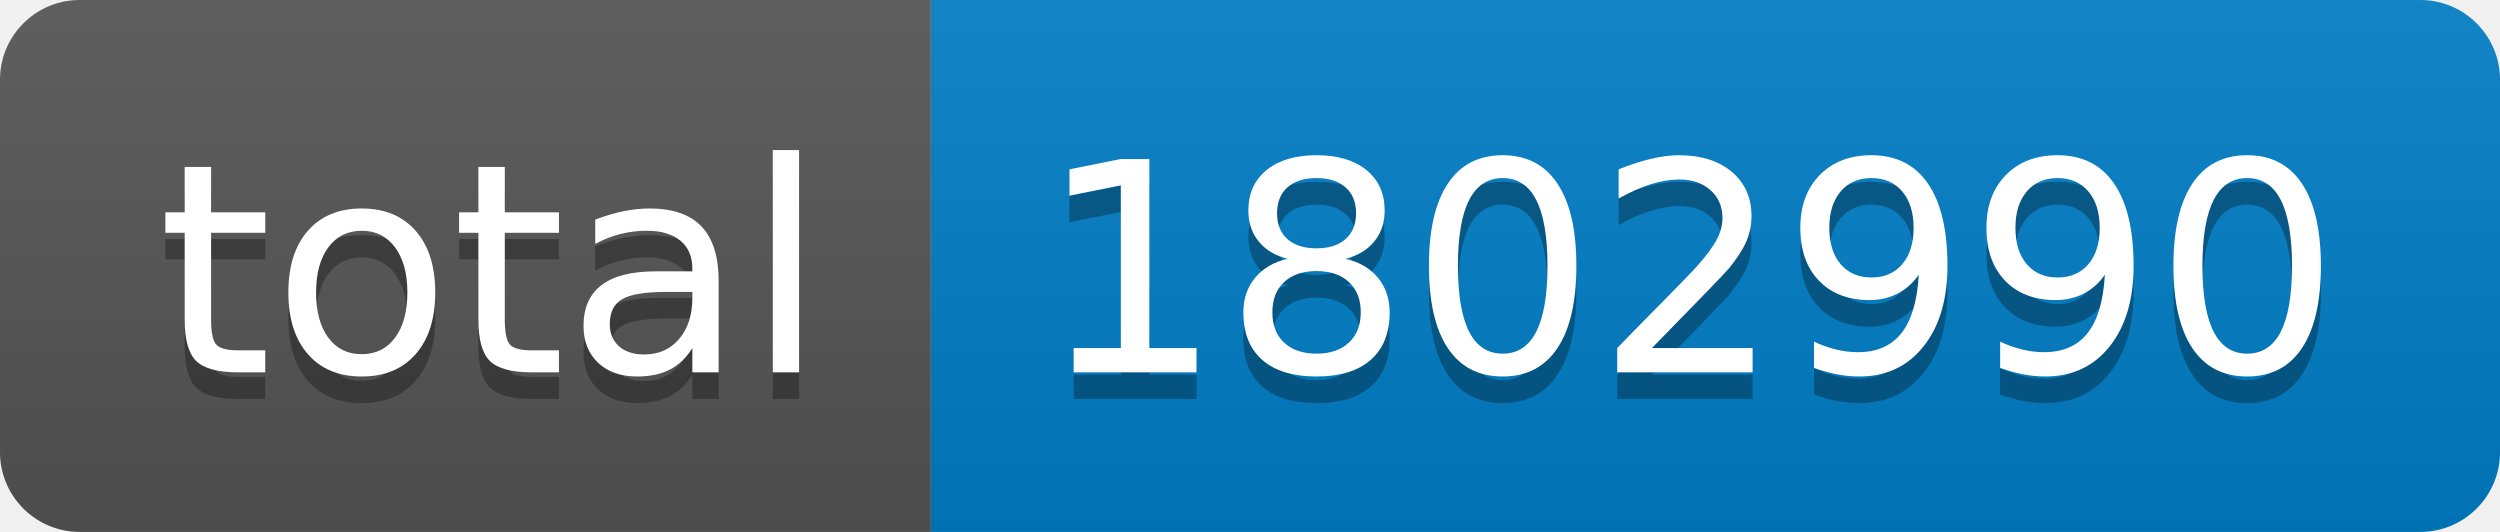
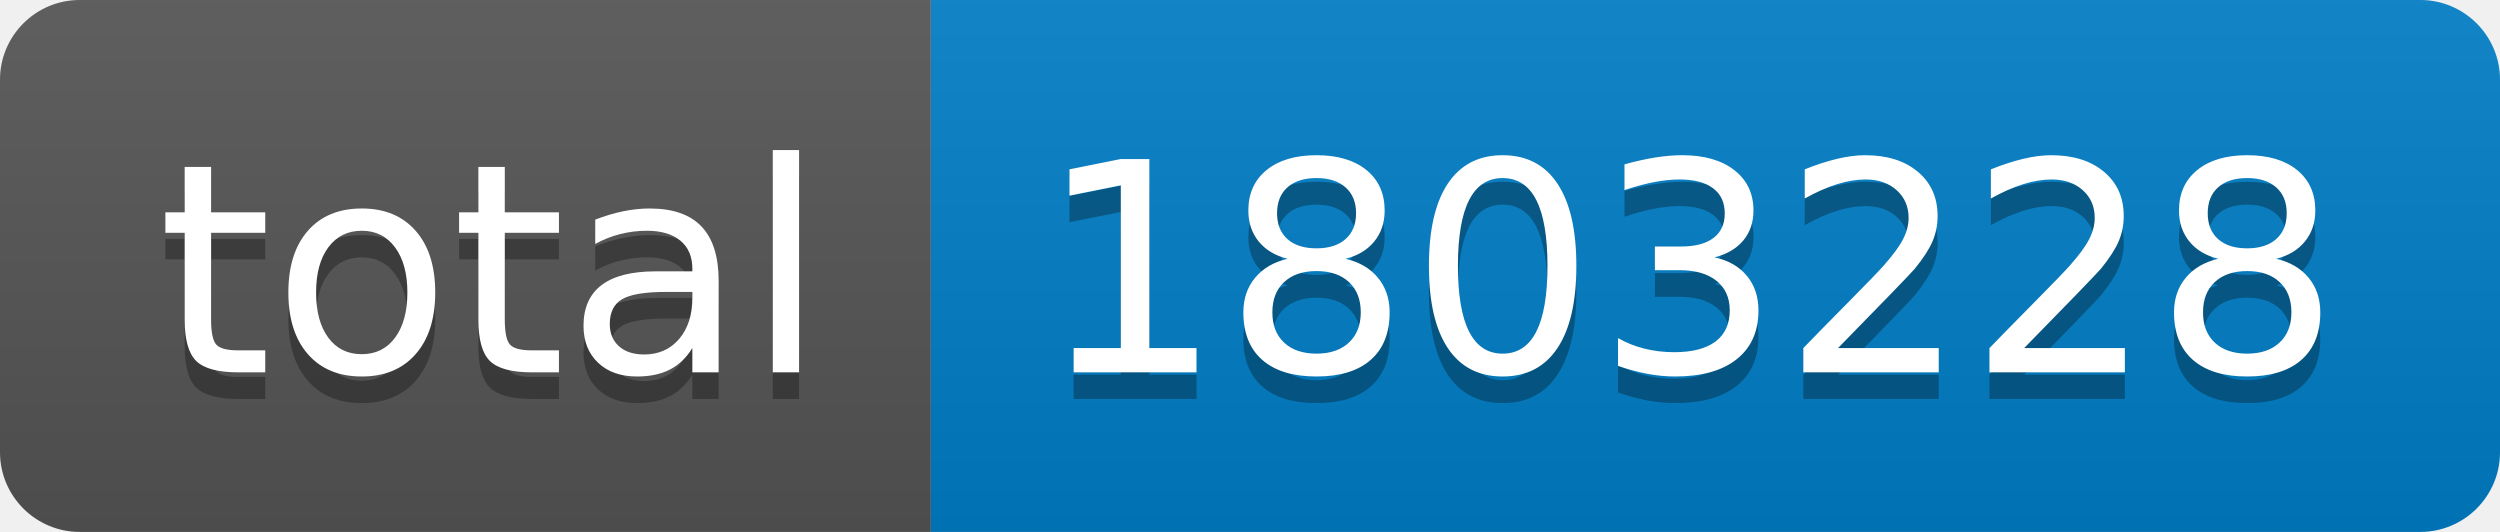
- <svg xmlns="http://www.w3.org/2000/svg" width="94" height="20" role="img" aria-label="total: 1802990">
+ <svg xmlns="http://www.w3.org/2000/svg" width="94" height="20" role="img" aria-label="total: 1803228">
  <linearGradient id="s" x2="0" y2="100%">
    <stop offset="0" stop-color="#bbb" stop-opacity=".1" />
    <stop offset="1" stop-opacity=".1" />
  </linearGradient>
  <clipPath id="r">
    <rect width="94" height="20" rx="3" fill="#fff" />
  </clipPath>
  <g clip-path="url(#r)">
    <rect width="35" height="20" fill="#555" />
    <rect x="35" width="59" height="20" fill="#007ec6" />
    <rect width="94" height="20" fill="url(#s)" />
  </g>
  <g fill="#fff" text-anchor="middle" font-family="Verdana,Geneva,DejaVu Sans,sans-serif" text-rendering="geometricPrecision" font-size="110">
    <text aria-hidden="true" x="185" y="150" fill="#010101" fill-opacity=".3" transform="scale(.1)" textLength="250">total</text>
    <text x="185" y="140" transform="scale(.1)" fill="#fff" textLength="250">total</text>
-     <text aria-hidden="true" x="635" y="150" fill="#010101" fill-opacity=".3" transform="scale(.1)" textLength="490">1802990</text>
-     <text x="635" y="140" transform="scale(.1)" fill="#fff" textLength="490">1802990</text>
+     <text aria-hidden="true" x="635" y="150" fill="#010101" fill-opacity=".3" transform="scale(.1)" textLength="490">1803228</text>
+     <text x="635" y="140" transform="scale(.1)" fill="#fff" textLength="490">1803228</text>
  </g>
</svg>
